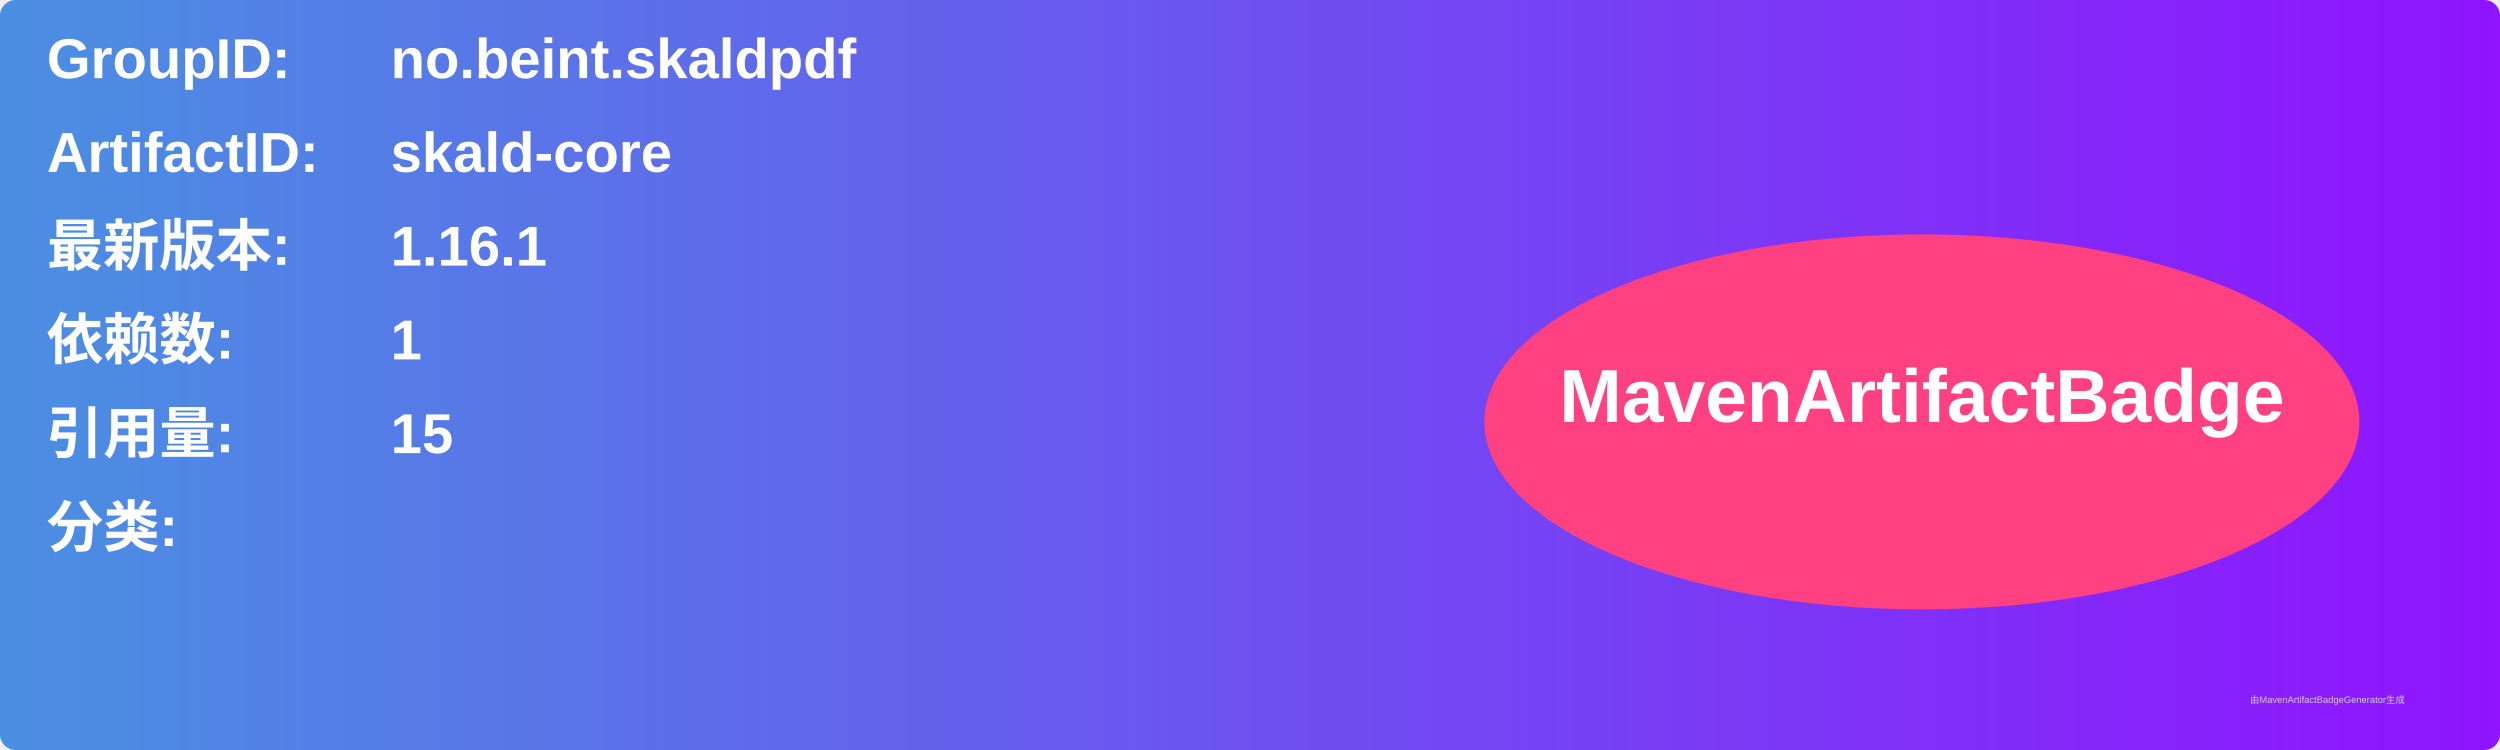
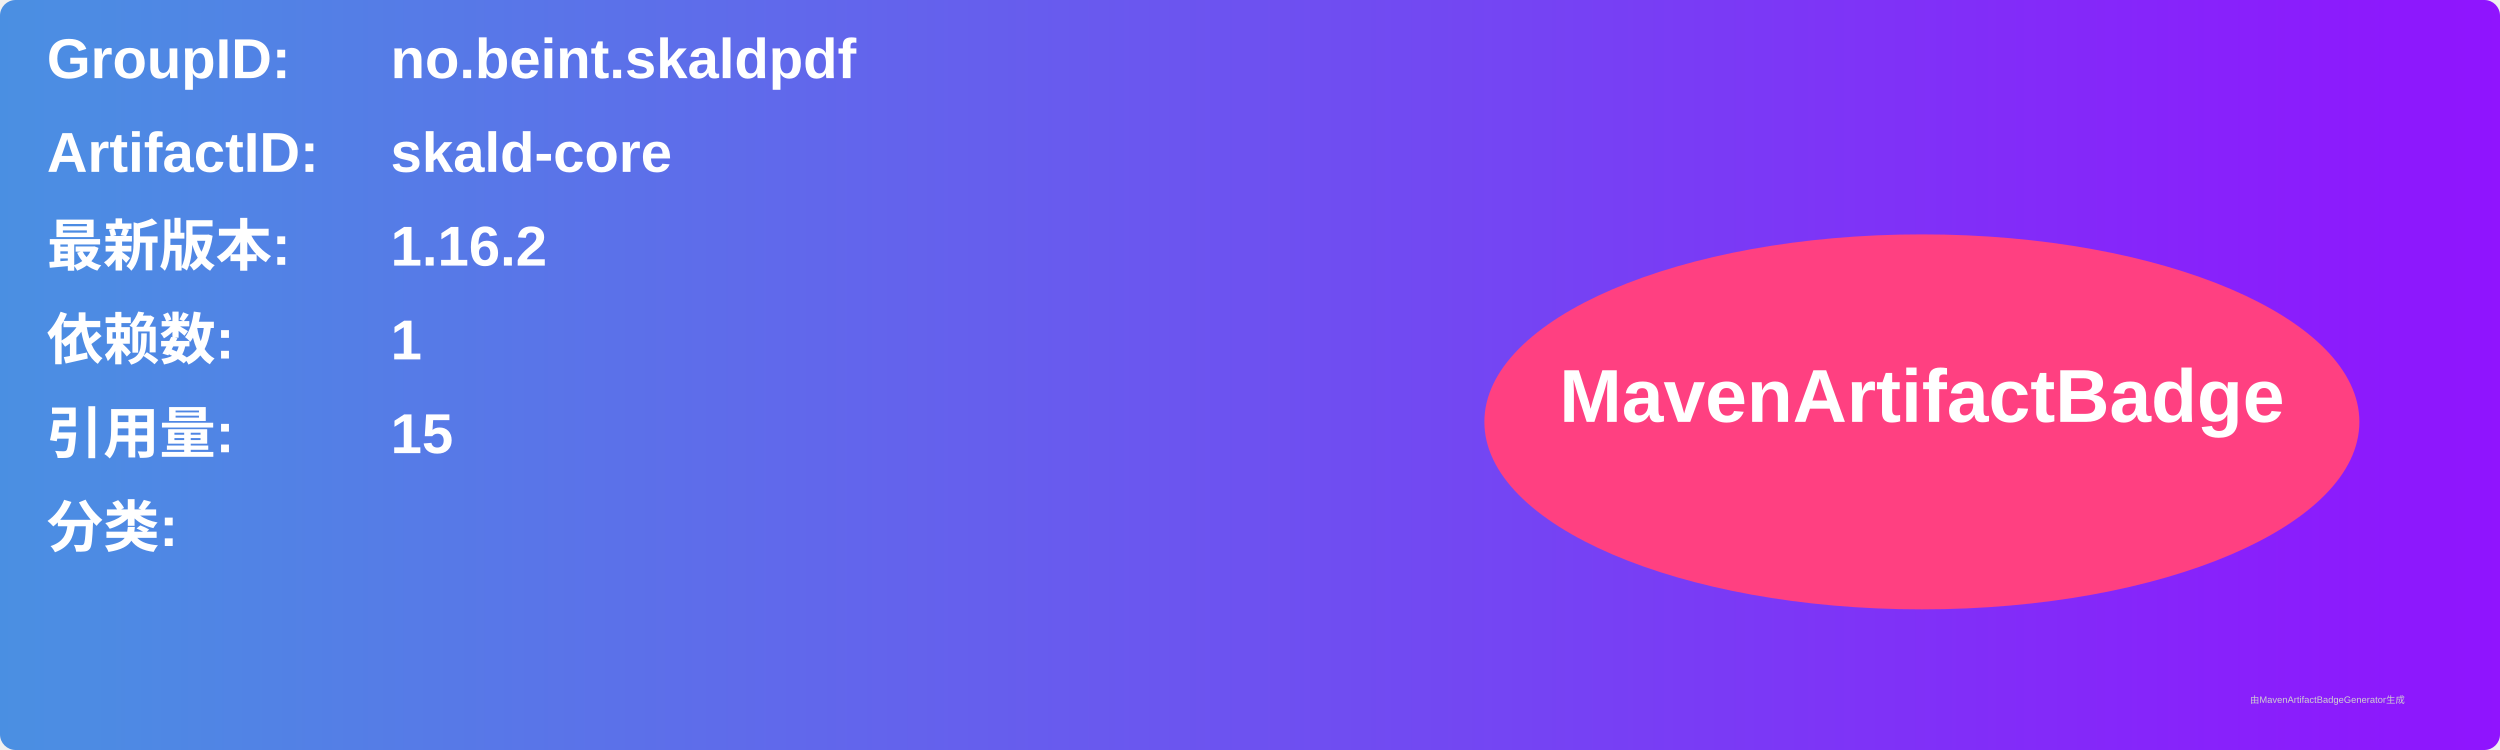
<svg xmlns="http://www.w3.org/2000/svg" width="800" height="240" viewBox="0 0 800 240">
  <linearGradient id="grad" x1="0%" y1="0%" x2="100%" y2="0%">
    <stop offset="0%" stop-color="#4a90e2" />
    <stop offset="100%" stop-color="#9013fe" />
  </linearGradient>
  <rect width="100%" height="100%" rx="5" ry="5" fill="url(#grad)" />
  <g transform="translate(15, 15)">
    <text x="0" y="10" font-family="Arial" font-size="18" fill="white" font-weight="bold" width="260">GroupID:</text>
    <text x="110" y="10" font-family="Arial" font-size="18" fill="white" font-weight="bold" width="460">no.beint.skaldpdf</text>
    <text x="0" y="40" font-family="Arial" font-size="18" fill="white" font-weight="bold" width="260">ArtifactID:</text>
    <text x="110" y="40" font-family="Arial" font-size="18" fill="white" font-weight="bold" width="460">skald-core</text>
    <text x="0" y="70" font-family="Arial" font-size="18" fill="white" font-weight="bold">最新版本:</text>
    <text x="110" y="70" font-family="Arial" font-size="18" fill="white" font-weight="bold">
-       <tspan font-weight="bold">1.16.1</tspan>
+       <tspan font-weight="bold">1.16.2</tspan>
    </text>
    <text x="0" y="100" font-family="Arial" font-size="18" fill="white" font-weight="bold">依赖数: </text>
    <text x="110" y="100" font-family="Arial" font-size="18" fill="white">
      <tspan font-weight="bold">1</tspan>
    </text>
    <text x="0" y="130" font-family="Arial" font-size="18" fill="white" font-weight="bold">引用量: </text>
    <text x="110" y="130" font-family="Arial" font-size="18" fill="white">
      <tspan font-weight="bold">15</tspan>
    </text>
    <text x="0" y="160" font-family="Arial" font-size="18" fill="white" font-weight="bold">分类:</text>
    <text x="10" y="190" font-family="Arial" font-size="10" fill="white">
      <tspan font-weight="bold" />
    </text>
    <ellipse cx="600" cy="120" rx="140" ry="60" fill="#ff4081" />
    <text x="600" y="120" text-anchor="middle" font-family="Arial" font-size="24" fill="white" font-weight="bold">MavenArtifactBadge</text>
  </g>
  <text x="720" y="225" font-family="Arial" font-size="3" fill="#d0d0d0">由MavenArtifactBadgeGenerator生成</text>
</svg>
